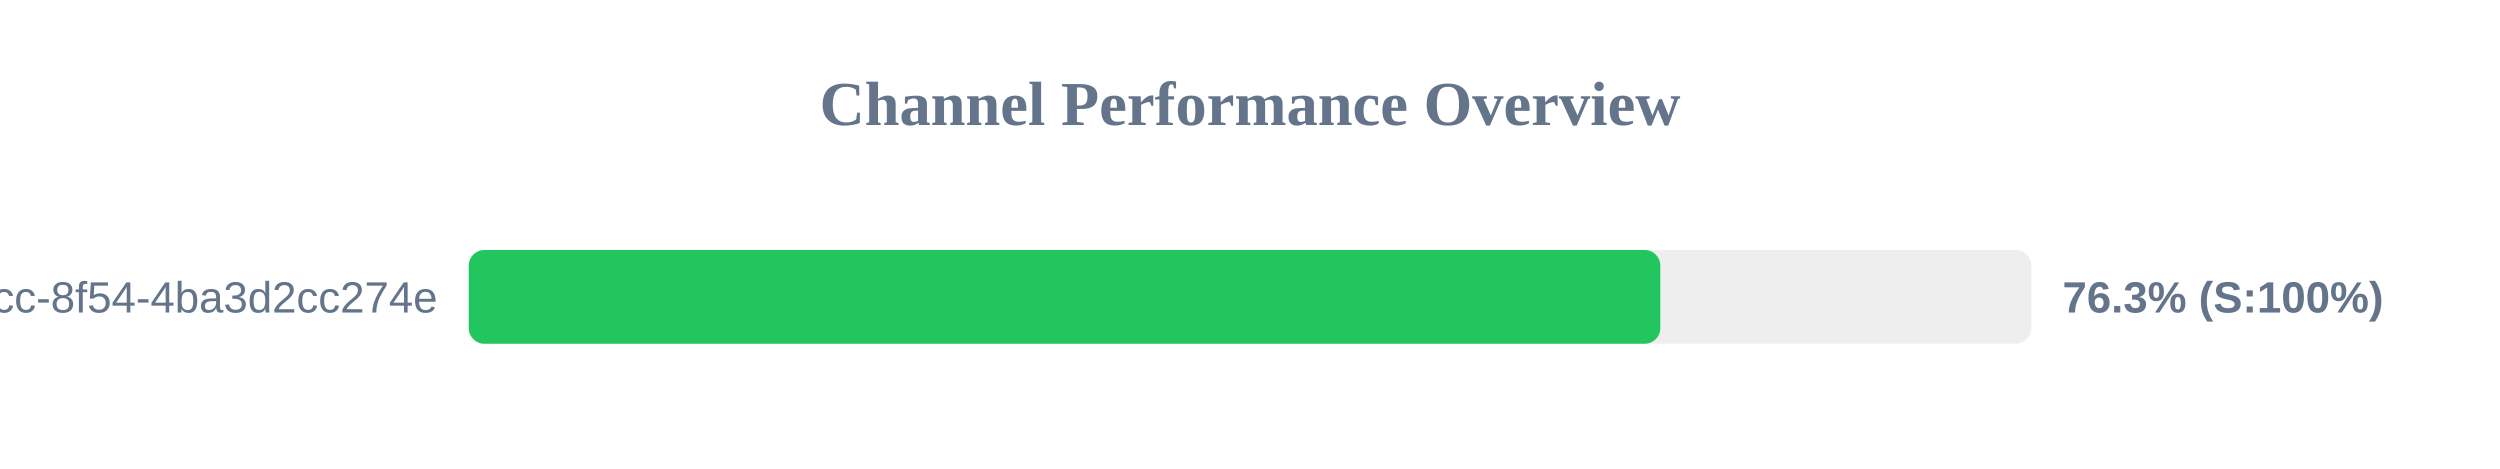
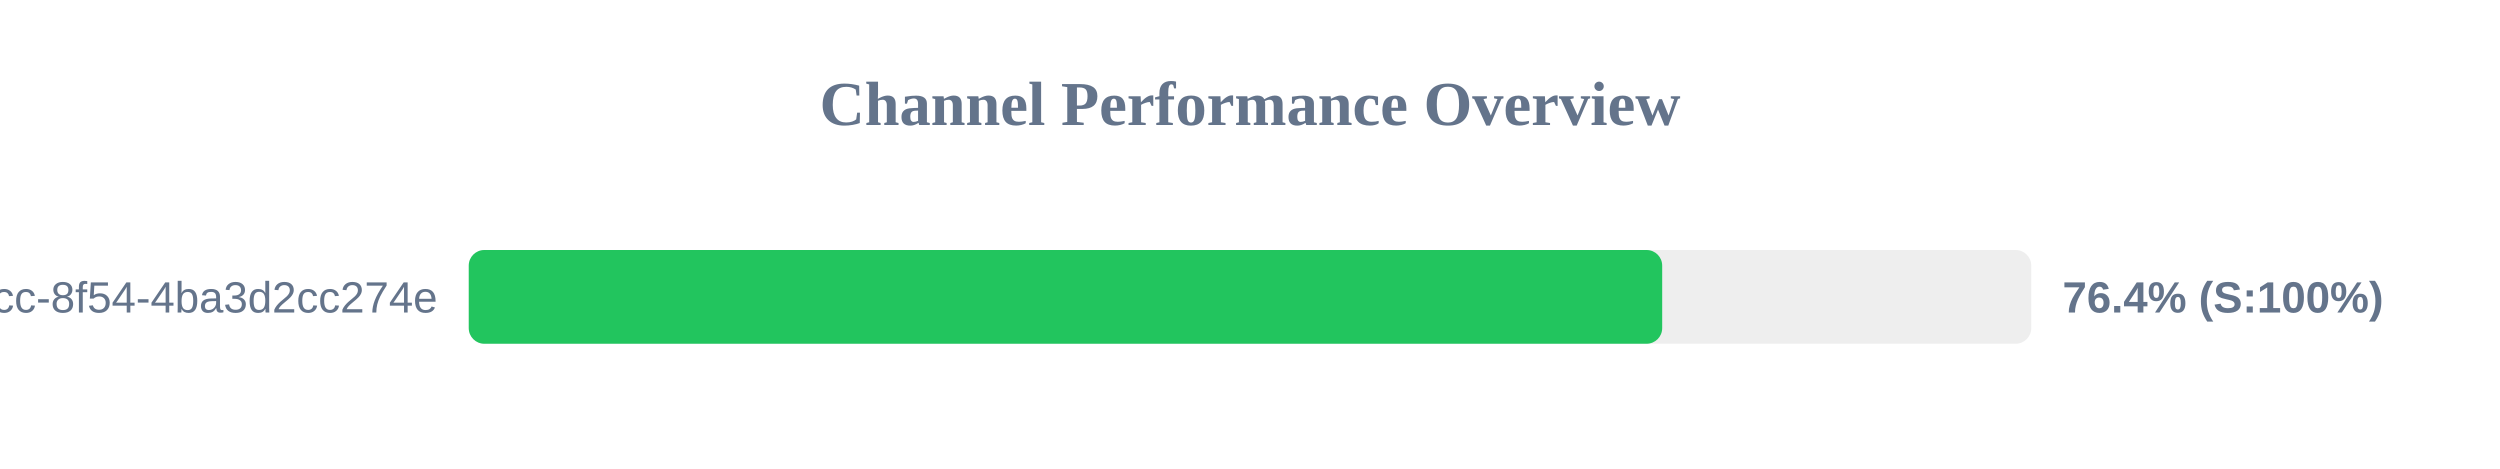
<svg xmlns="http://www.w3.org/2000/svg" width="800" height="150" version="1.1">
  <style>
        .row { font: 14px Arial; fill: #64748b; }
        .score { font: bold 14px Arial; fill: #64748b; }
    </style>
  <text x="400" y="40" text-anchor="middle" font-size="20px" font-weight="bold" fill="#64748b">Channel Performance Overview</text>
  <rect x="150" y="80" width="500" height="30" fill="#eee" rx="5" />
-   <rect x="150" y="80" width="381.3" height="30" fill="#22c55e" rx="5" />
+   <rect x="150" y="80" width="381.9" height="30" fill="#22c55e" rx="5" />
  <text x="140" y="100" text-anchor="end" class="row">?uuid=45cc0b3a-0adb-4dcc-8f54-4ba3d2cc274e</text>
-   <text x="660" y="100" text-anchor="start" class="score">76.3% (S:100%)</text>
+   <text x="660" y="100" text-anchor="start" class="score">76.4% (S:100%)</text>
</svg>
